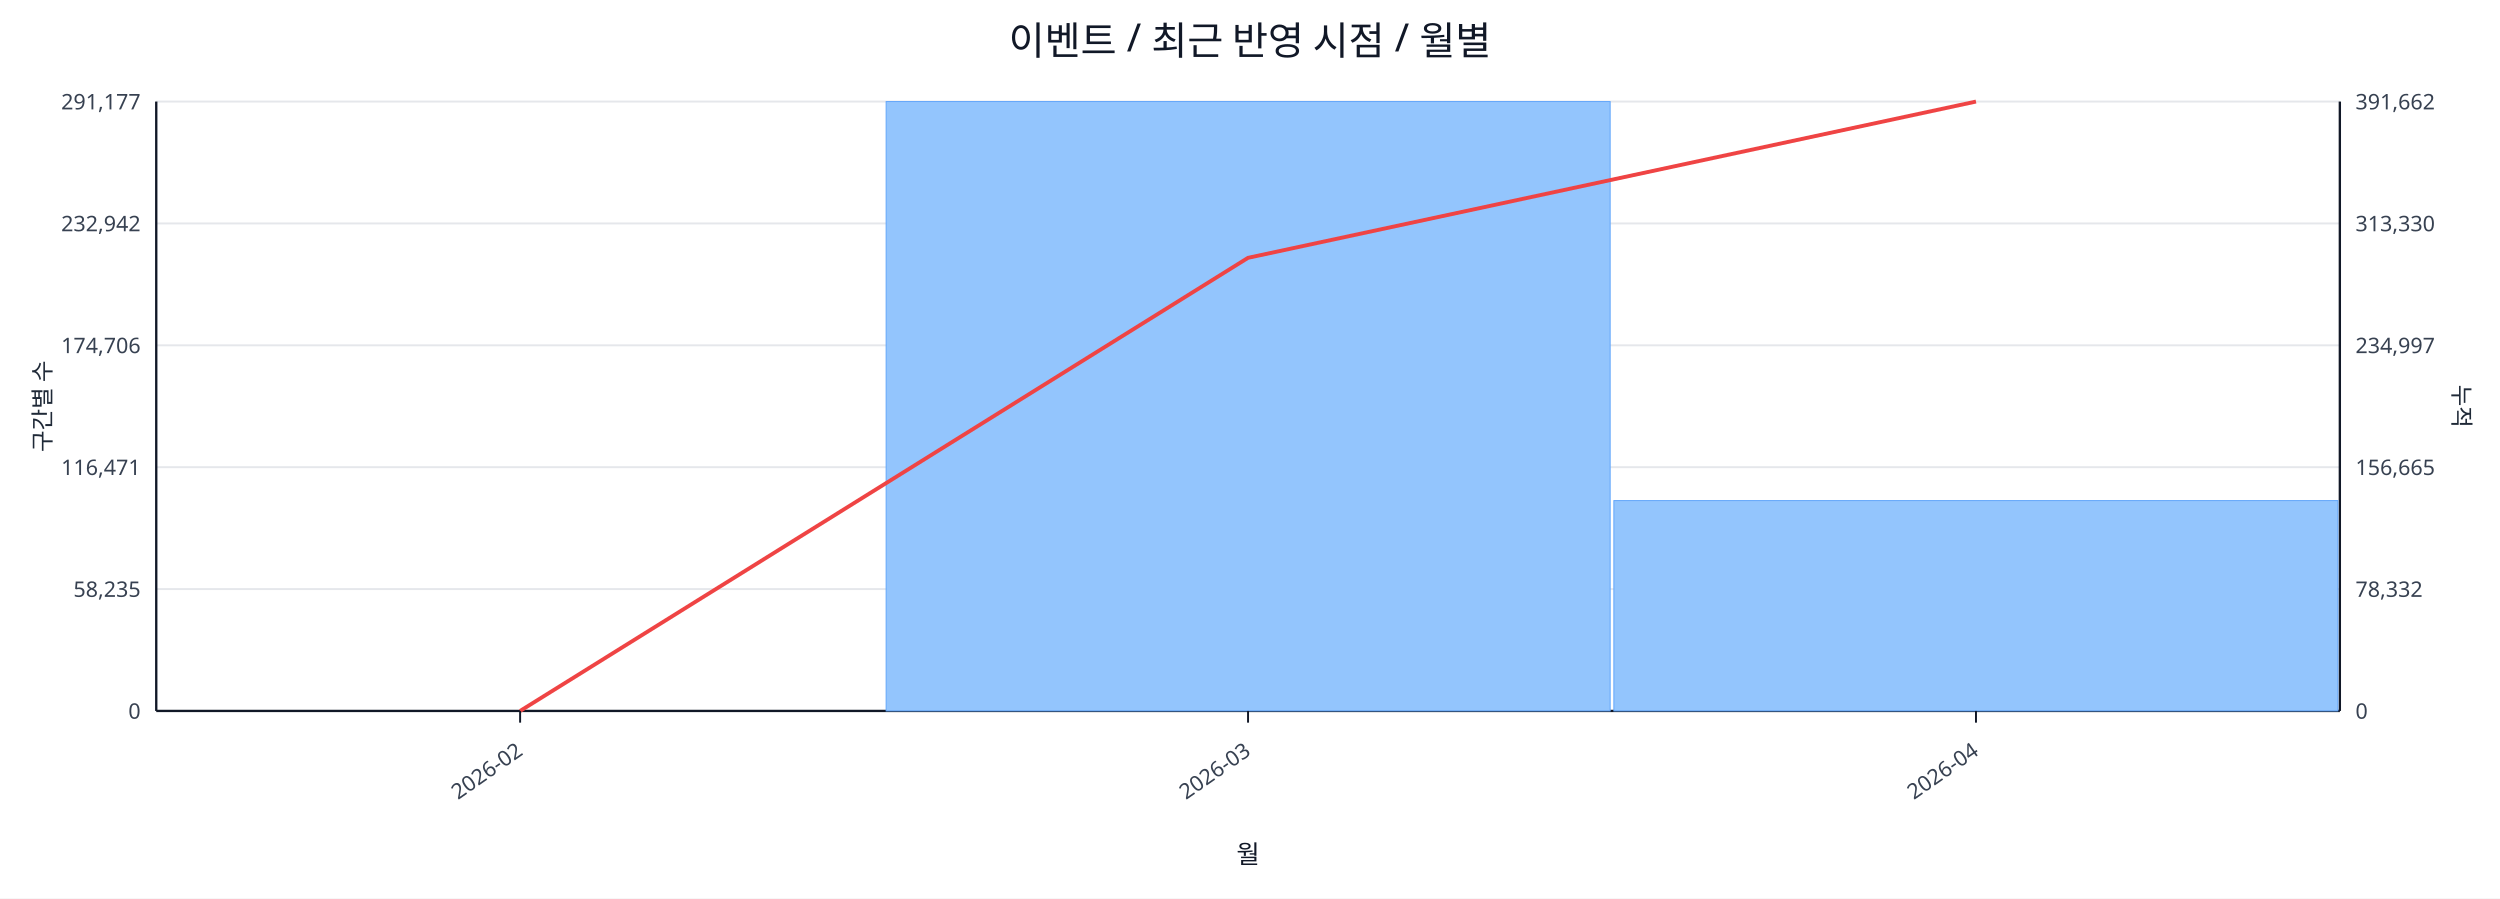
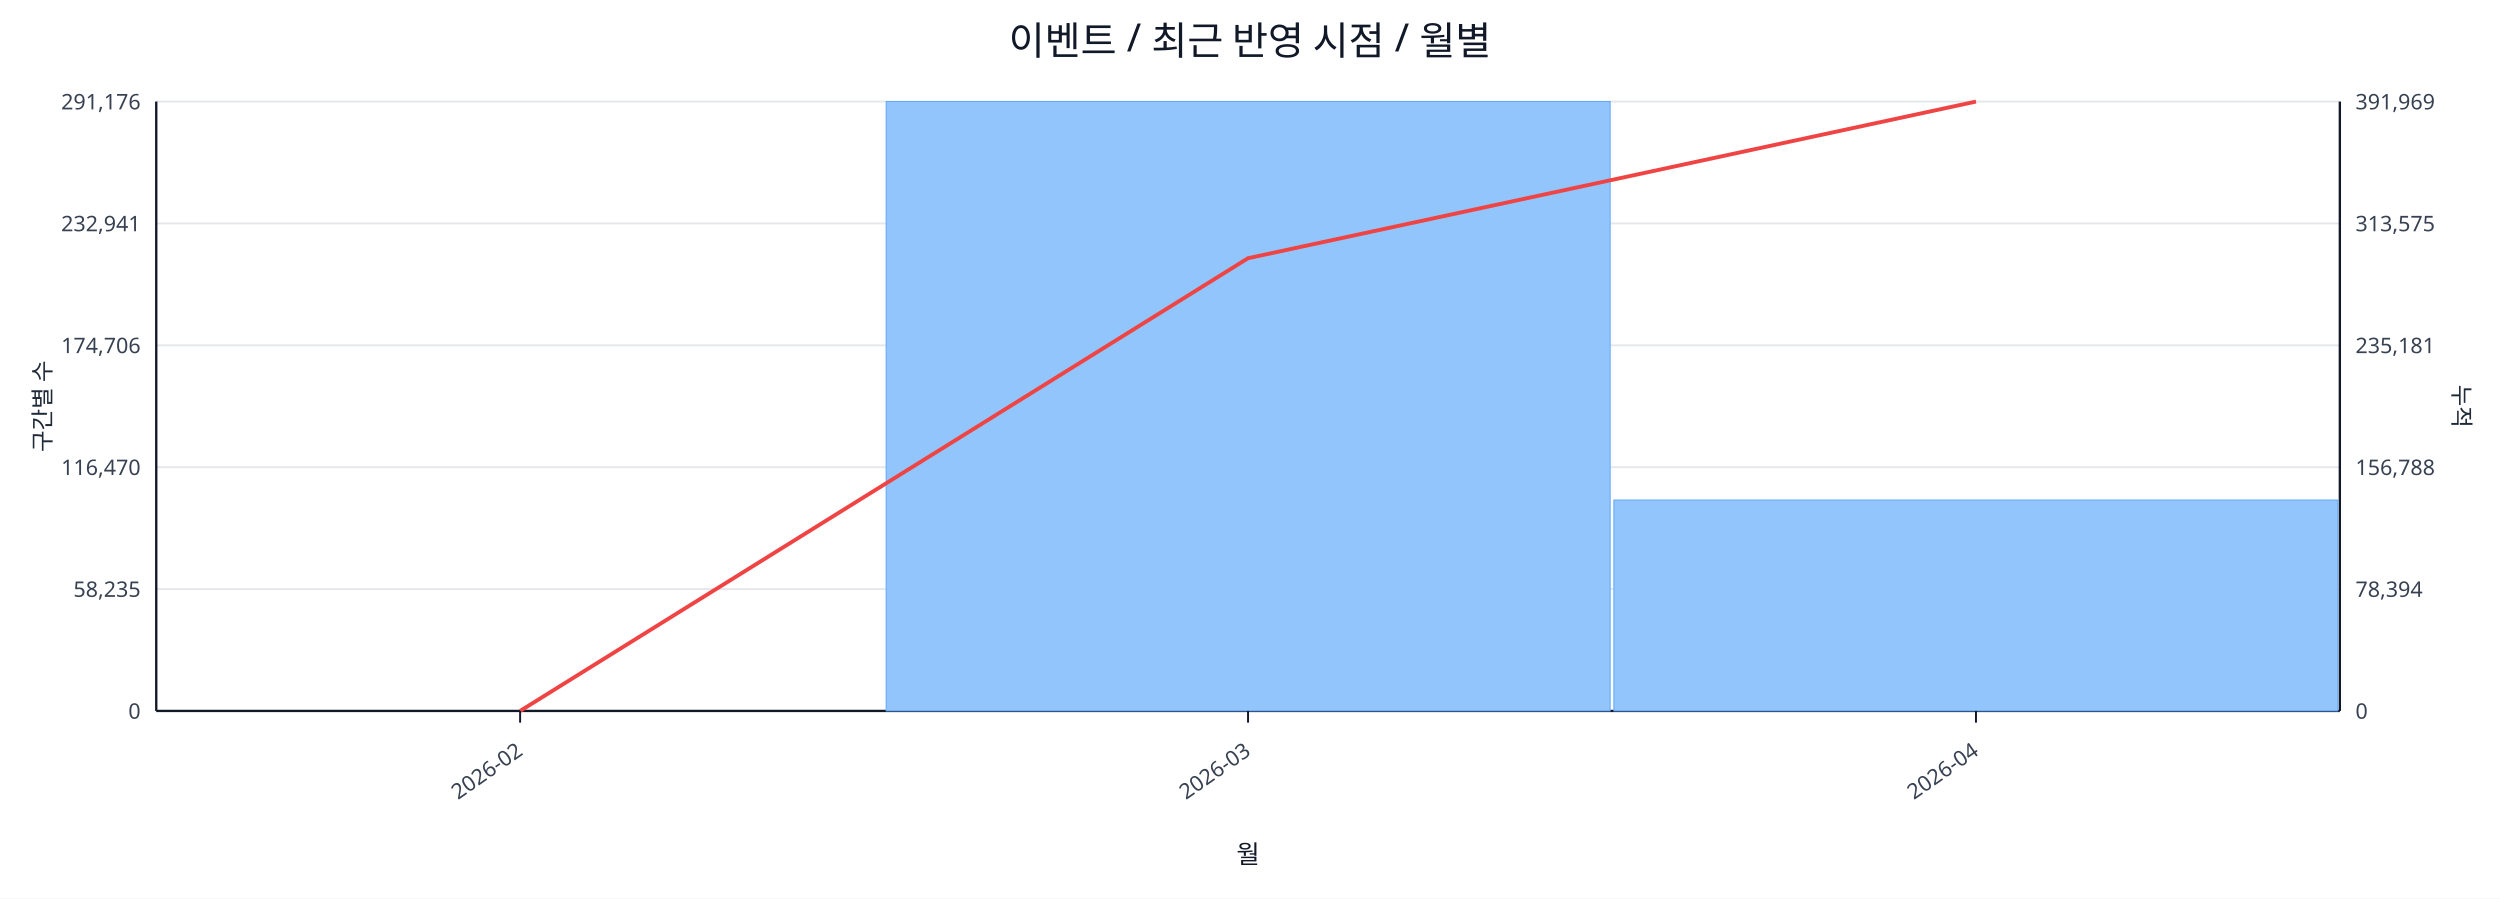
<svg xmlns="http://www.w3.org/2000/svg" width="1280" height="460" viewBox="0 0 1280 460">
  <rect x="0" y="0" width="100%" height="100%" fill="#ffffff" />
  <text x="640.0" y="28" font-size="20" text-anchor="middle" font-family="sans-serif" fill="#111827">이벤트 / 최근 반영 시점 / 월별</text>
  <line x1="80.0" y1="52.0" x2="1198.0" y2="52.0" stroke="#e5e7eb" stroke-width="1" />
-   <text x="72.0" y="56.0" font-size="11" text-anchor="end" font-family="sans-serif" fill="#374151">291,177</text>
-   <text x="1206.0" y="56.0" font-size="11" text-anchor="start" font-family="sans-serif" fill="#374151">391,662</text>
+   <text x="72.0" y="56.0" font-size="11" text-anchor="end" font-family="sans-serif" fill="#374151">291,176</text>
+   <text x="1206.0" y="56.0" font-size="11" text-anchor="start" font-family="sans-serif" fill="#374151">391,969</text>
  <line x1="80.0" y1="114.4" x2="1198.0" y2="114.4" stroke="#e5e7eb" stroke-width="1" />
-   <text x="72.0" y="118.4" font-size="11" text-anchor="end" font-family="sans-serif" fill="#374151">232,942</text>
-   <text x="1206.0" y="118.4" font-size="11" text-anchor="start" font-family="sans-serif" fill="#374151">313,330</text>
+   <text x="72.0" y="118.4" font-size="11" text-anchor="end" font-family="sans-serif" fill="#374151">232,941</text>
+   <text x="1206.0" y="118.4" font-size="11" text-anchor="start" font-family="sans-serif" fill="#374151">313,575</text>
  <line x1="80.0" y1="176.8" x2="1198.0" y2="176.8" stroke="#e5e7eb" stroke-width="1" />
  <text x="72.0" y="180.8" font-size="11" text-anchor="end" font-family="sans-serif" fill="#374151">174,706</text>
-   <text x="1206.0" y="180.8" font-size="11" text-anchor="start" font-family="sans-serif" fill="#374151">234,997</text>
+   <text x="1206.0" y="180.8" font-size="11" text-anchor="start" font-family="sans-serif" fill="#374151">235,181</text>
  <line x1="80.0" y1="239.2" x2="1198.0" y2="239.2" stroke="#e5e7eb" stroke-width="1" />
-   <text x="72.0" y="243.2" font-size="11" text-anchor="end" font-family="sans-serif" fill="#374151">116,471</text>
-   <text x="1206.0" y="243.2" font-size="11" text-anchor="start" font-family="sans-serif" fill="#374151">156,665</text>
+   <text x="72.0" y="243.2" font-size="11" text-anchor="end" font-family="sans-serif" fill="#374151">116,470</text>
+   <text x="1206.0" y="243.2" font-size="11" text-anchor="start" font-family="sans-serif" fill="#374151">156,788</text>
  <line x1="80.0" y1="301.6" x2="1198.0" y2="301.6" stroke="#e5e7eb" stroke-width="1" />
  <text x="72.0" y="305.6" font-size="11" text-anchor="end" font-family="sans-serif" fill="#374151">58,235</text>
-   <text x="1206.0" y="305.6" font-size="11" text-anchor="start" font-family="sans-serif" fill="#374151">78,332</text>
+   <text x="1206.0" y="305.6" font-size="11" text-anchor="start" font-family="sans-serif" fill="#374151">78,394</text>
  <line x1="80.0" y1="364.0" x2="1198.0" y2="364.0" stroke="#e5e7eb" stroke-width="1" />
  <text x="72.0" y="368.0" font-size="11" text-anchor="end" font-family="sans-serif" fill="#374151">0</text>
  <text x="1206.0" y="368.0" font-size="11" text-anchor="start" font-family="sans-serif" fill="#374151">0</text>
  <line x1="80.0" y1="364.0" x2="1198.0" y2="364.0" stroke="#111827" stroke-width="1.2" />
  <line x1="80.0" y1="52.0" x2="80.0" y2="364.0" stroke="#111827" stroke-width="1.2" />
  <line x1="1198.0" y1="52.0" x2="1198.0" y2="364.0" stroke="#111827" stroke-width="1.2" />
  <rect x="81.0" y="364.0" width="370.7" height="0.0" fill="#93c5fd" stroke="#60a5fa" stroke-width="0.5" />
  <rect x="453.7" y="52.0" width="370.7" height="312.0" fill="#93c5fd" stroke="#60a5fa" stroke-width="0.5" />
-   <rect x="826.3" y="256.3" width="370.7" height="107.7" fill="#93c5fd" stroke="#60a5fa" stroke-width="0.5" />
-   <polyline fill="none" stroke="#ef4444" stroke-width="2" points="266.3,364.0 639.0,132.0 1011.7,52.0" />
+   <rect x="826.3" y="256.0" width="370.7" height="108.0" fill="#93c5fd" stroke="#60a5fa" stroke-width="0.5" />
+   <polyline fill="none" stroke="#ef4444" stroke-width="2" points="266.3,364.0 639.0,132.2 1011.7,52.0" />
  <line x1="266.3" y1="364.0" x2="266.3" y2="370.0" stroke="#111827" stroke-width="1" />
  <text x="268.3" y="386.0" font-size="11" text-anchor="end" transform="rotate(-35 268.3 386.0)" font-family="sans-serif" fill="#374151">2026-02</text>
  <line x1="639.0" y1="364.0" x2="639.0" y2="370.0" stroke="#111827" stroke-width="1" />
  <text x="641.0" y="386.0" font-size="11" text-anchor="end" transform="rotate(-35 641.0 386.0)" font-family="sans-serif" fill="#374151">2026-03</text>
  <line x1="1011.7" y1="364.0" x2="1011.7" y2="370.0" stroke="#111827" stroke-width="1" />
  <text x="1013.7" y="386.0" font-size="11" text-anchor="end" transform="rotate(-35 1013.7 386.0)" font-family="sans-serif" fill="#374151">2026-04</text>
  <text x="26" y="208.0" font-size="12" transform="rotate(-90 26 208.0)" text-anchor="middle" font-family="sans-serif" fill="#1f2937">구간별 수</text>
  <text x="1256.0" y="208.0" font-size="12" transform="rotate(90 1256.0 208.0)" text-anchor="middle" font-family="sans-serif" fill="#1f2937">누적</text>
  <text x="639.0" y="442.0" font-size="13" text-anchor="middle" font-family="sans-serif" fill="#111827">월</text>
</svg>
